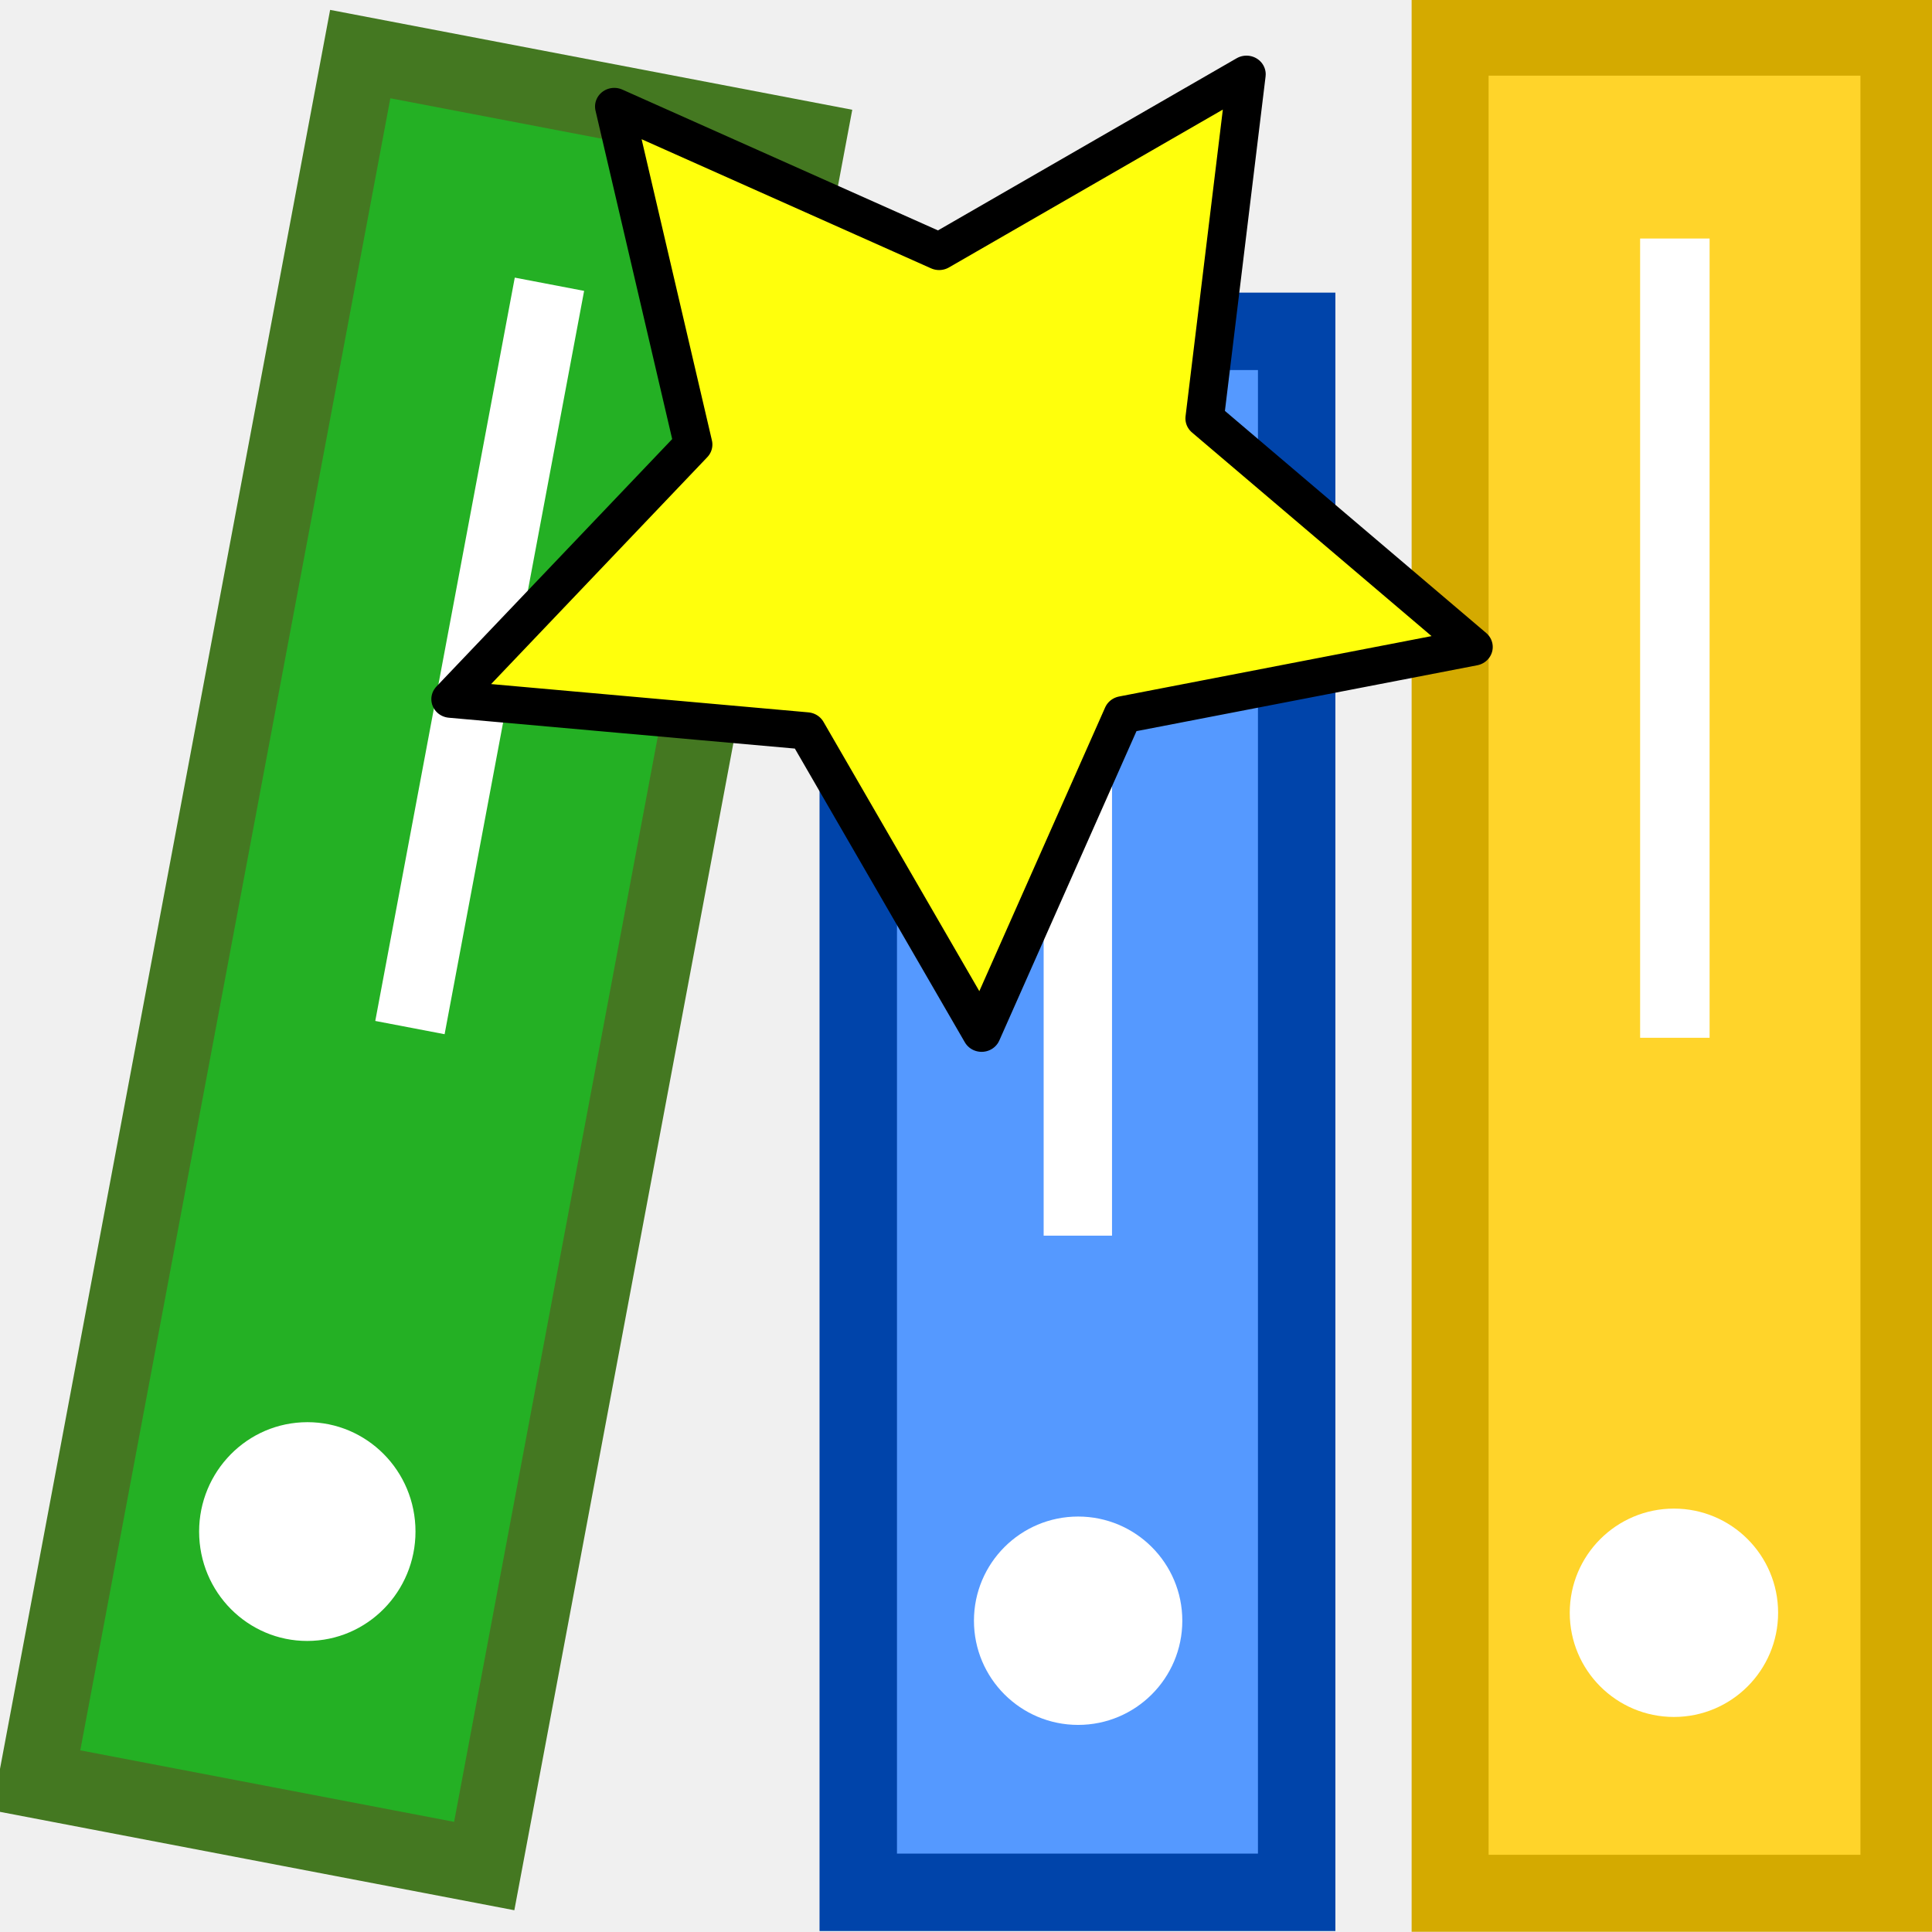
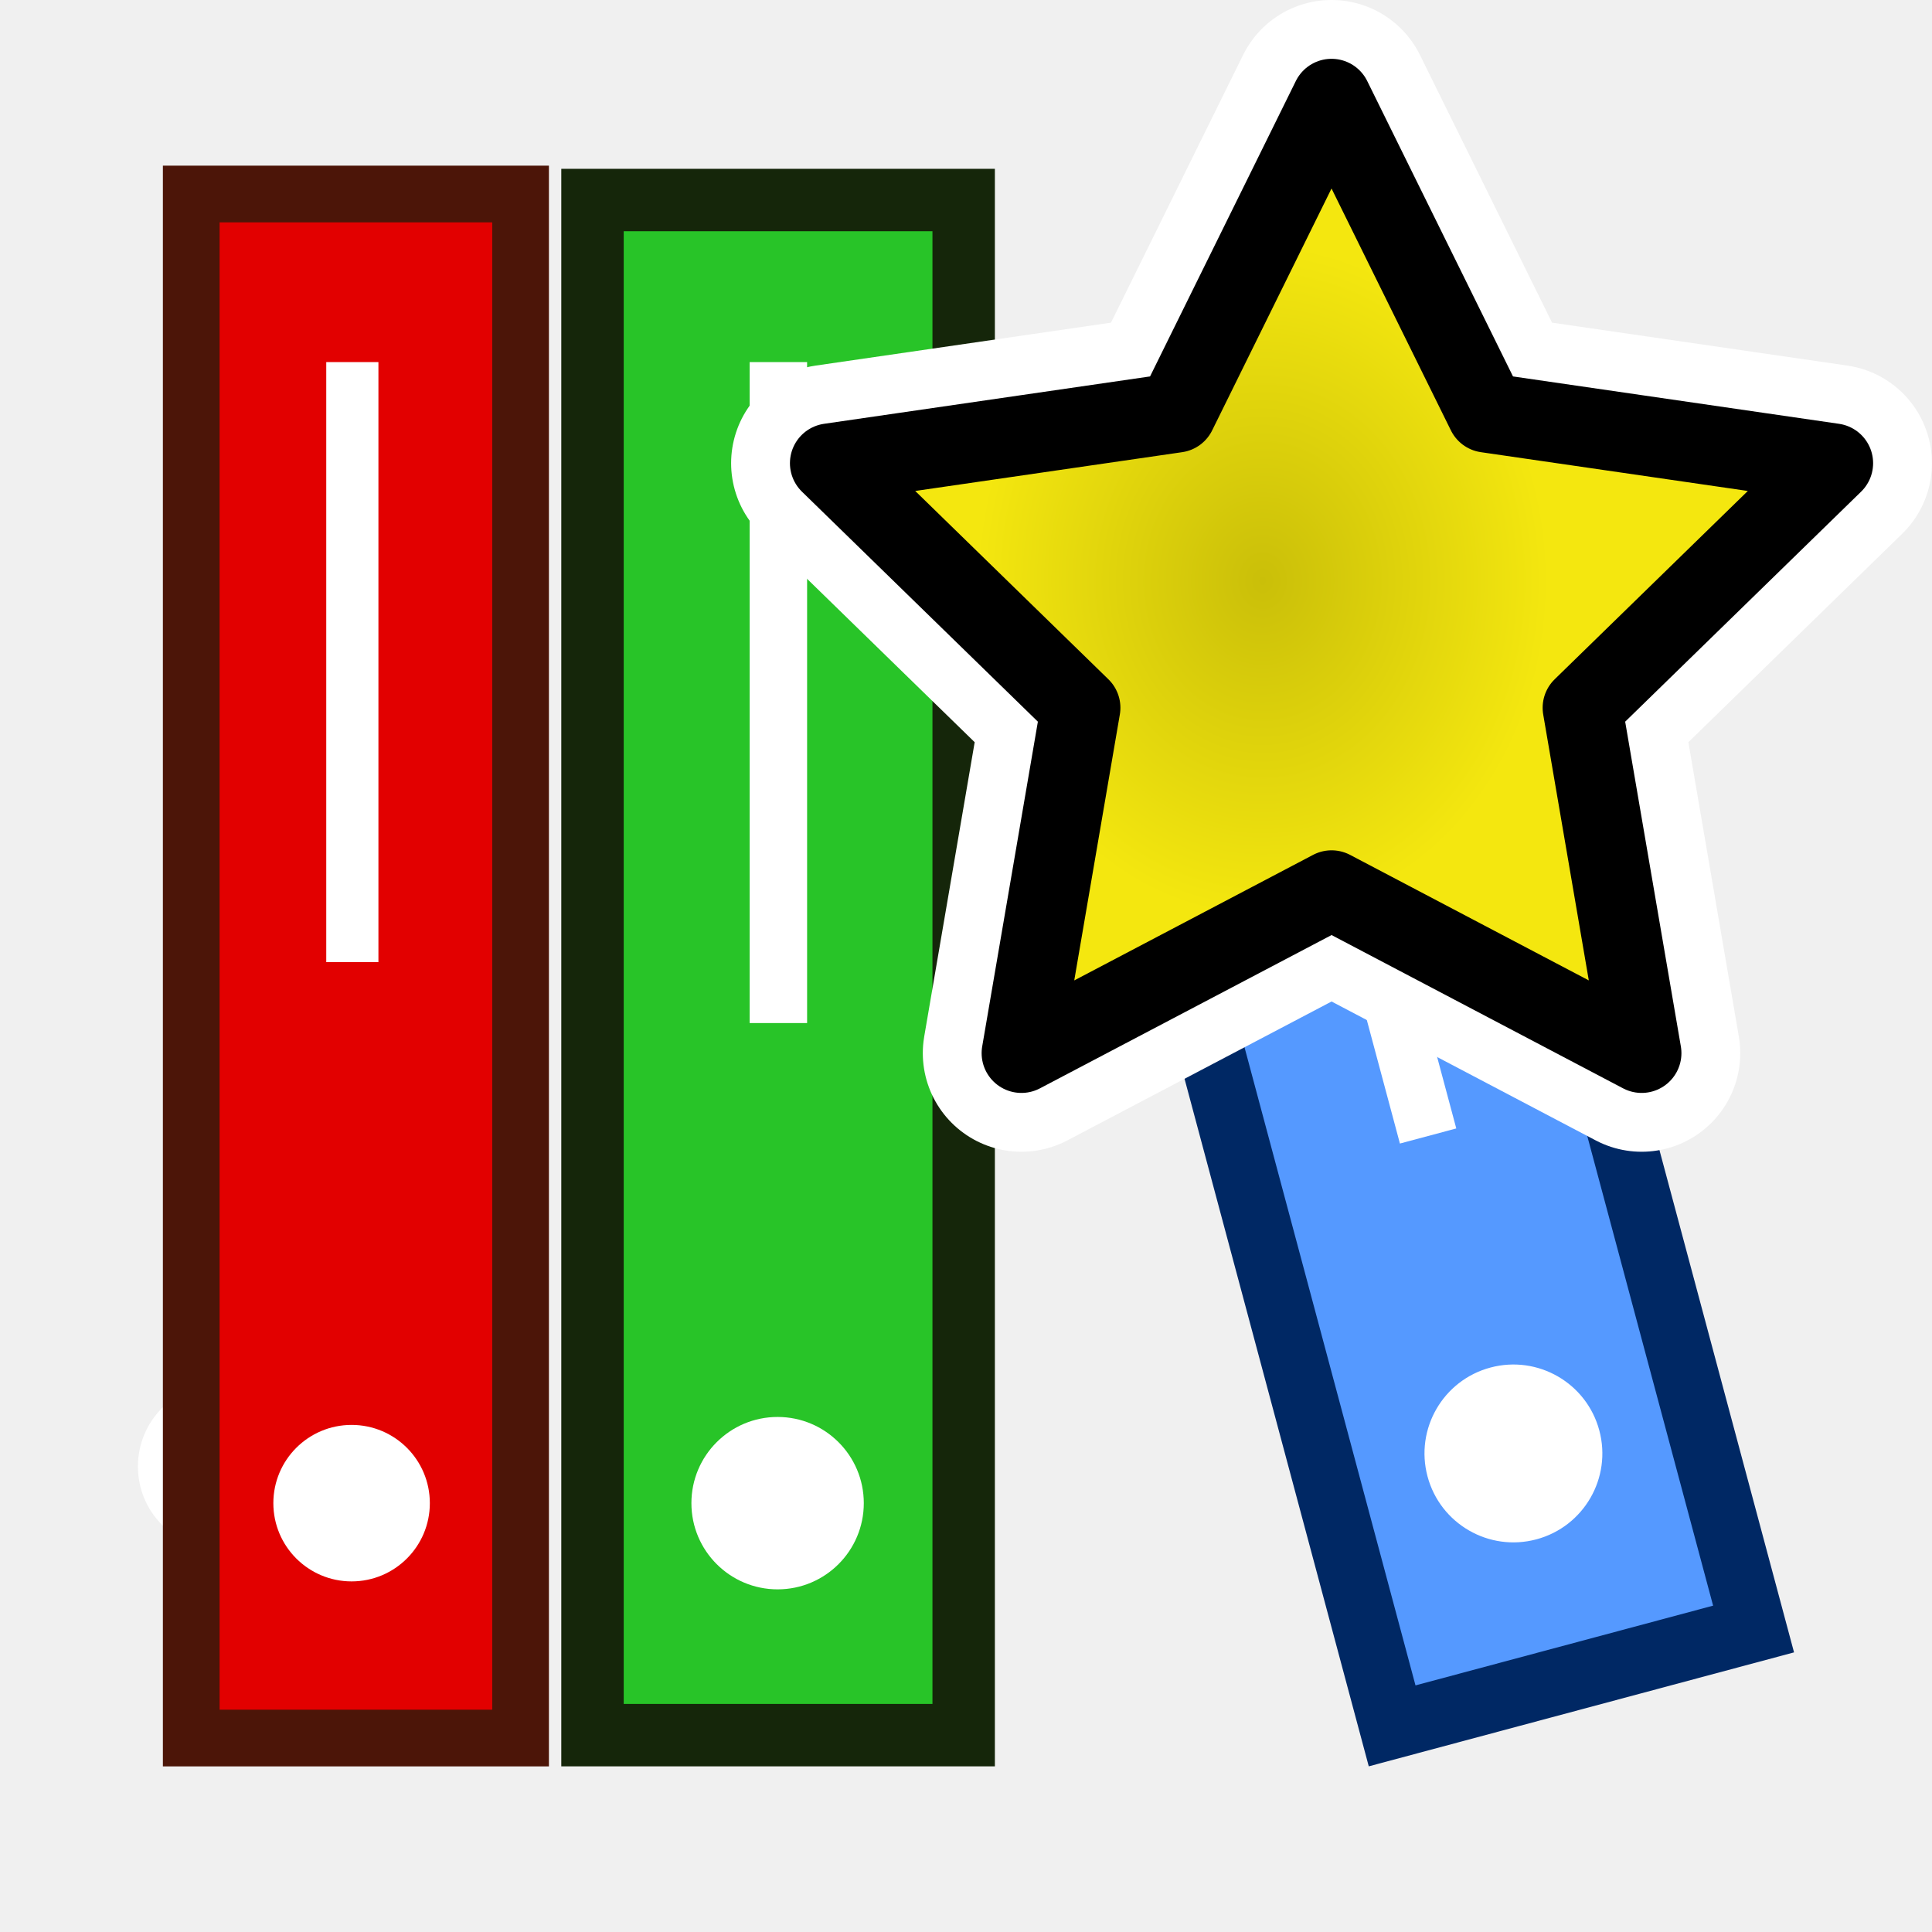
- <svg xmlns="http://www.w3.org/2000/svg" version="1.0" width="26" height="26" id="svg2">
-   <defs id="defs4" />
-   <rect style="opacity:1;fill:#ffd42a;fill-opacity:1;fill-rule:nonzero;stroke:#d4aa00;stroke-width:1.036;stroke-linecap:square;stroke-linejoin:miter;stroke-miterlimit:4;stroke-dasharray:none;stroke-opacity:1" id="rect4298" width="6.04" height="24.979" x="19.515" y="0.5" />
-   <rect style="opacity:1;fill:#ffffff;fill-opacity:1;fill-rule:nonzero;stroke:none;stroke-width:1;stroke-linecap:square;stroke-linejoin:miter;stroke-miterlimit:4;stroke-dasharray:none;stroke-opacity:1" id="rect4300" width="0.935" height="10.756" x="22.072" y="3.21" />
-   <rect style="opacity:1;fill:#5599ff;fill-opacity:1;fill-rule:nonzero;stroke:#0044aa;stroke-width:1.042;stroke-linecap:square;stroke-linejoin:miter;stroke-miterlimit:4;stroke-dasharray:none;stroke-opacity:1" id="rect4298-3" width="5.9" height="21.007" x="11.55" y="4.459" />
-   <rect style="opacity:1;fill:#ffffff;fill-opacity:1;fill-rule:nonzero;stroke:none;stroke-width:1;stroke-linecap:square;stroke-linejoin:miter;stroke-miterlimit:4;stroke-dasharray:none;stroke-opacity:1" id="rect4300-56" width="0.92" height="8.275" x="14.045" y="8.354" />
-   <circle style="opacity:1;fill:#ffffff;fill-opacity:1;fill-rule:nonzero;stroke:none;stroke-width:2.1;stroke-linecap:square;stroke-linejoin:miter;stroke-miterlimit:4;stroke-dasharray:none;stroke-opacity:1" id="path4208" cx="22.527" cy="21.704" r="1.402" />
-   <rect style="opacity:1;fill:#24b024;fill-opacity:1;fill-rule:nonzero;stroke:#447821;stroke-width:1.016;stroke-linecap:square;stroke-linejoin:miter;stroke-miterlimit:4;stroke-dasharray:none;stroke-opacity:1" id="rect4298-7" width="6.138" height="23.637" x="4.899" y="-0.196" transform="matrix(0.9821916,0.1878819,-0.184459,0.9828402,0,0)" />
-   <rect style="opacity:1;fill:#ffffff;fill-opacity:1;fill-rule:nonzero;stroke:none;stroke-width:1;stroke-linecap:square;stroke-linejoin:miter;stroke-miterlimit:4;stroke-dasharray:none;stroke-opacity:1" id="rect4300-5" width="0.95" height="10.178" x="7.498" y="2.368" transform="matrix(0.9821916,0.1878819,-0.184459,0.9828402,0,0)" />
-   <ellipse style="opacity:1;fill:#ffffff;fill-opacity:1;fill-rule:nonzero;stroke:none;stroke-width:2.1;stroke-linecap:square;stroke-linejoin:miter;stroke-miterlimit:4;stroke-dasharray:none;stroke-opacity:1" id="path4208-3" cx="3.099" cy="20.798" transform="matrix(0.9986527,-0.05189193,0.0500435,0.998747,0,0)" rx="1.456" ry="1.472" />
-   <circle style="opacity:1;fill:#ffffff;fill-opacity:1;fill-rule:nonzero;stroke:none;stroke-width:2.1;stroke-linecap:square;stroke-linejoin:miter;stroke-miterlimit:4;stroke-dasharray:none;stroke-opacity:1" id="path4208-6" cx="14.509" cy="21.811" r="1.402" />
-   <path style="fill:#ffff0c;fill-opacity:1;fill-rule:evenodd;stroke:#000000;stroke-width:1px;stroke-linecap:butt;stroke-linejoin:round;stroke-opacity:1" id="path3036" d="m 16.807,28.249 -4.549,-8.112 -9.261,-0.852 6.309,-6.833 -2.052,-9.071 8.448,3.889 7.993,-4.754 -1.088,9.236 6.992,6.133 -9.12,1.819 z" transform="matrix(0.5174956,0,0,0.5014938,4.512554,-0.2622655)" />
+ <svg xmlns="http://www.w3.org/2000/svg" xmlns:xlink="http://www.w3.org/1999/xlink" version="1.0" width="26" height="26" id="svg2">
+   <defs id="defs4">
+     <radialGradient id="radialGradient5455" gradientUnits="userSpaceOnUse" cy="20.494" cx="35.293" gradientTransform="matrix(0,-0.84302,1.0202,0,-4.896325,41.05942)" r="16.956">
+       <stop stop-color="#73d216" offset="0" id="stop5457" style="stop-color:#cabf09;stop-opacity:1" />
+       <stop stop-color="#4e9a06" offset="1" id="stop5459" style="stop-color:#f4e70f;stop-opacity:1" />
+     </radialGradient>
+     <radialGradient xlink:href="#radialGradient5455-3" id="radialGradient5453" gradientUnits="userSpaceOnUse" gradientTransform="matrix(0.342742,0,0,-0.4027106,-70.64616,-980.9012)" cx="-30.035" cy="229.768" fx="-30.035" fy="229.768" r="16.956" />
+     <radialGradient id="radialGradient5455-3" gradientUnits="userSpaceOnUse" cy="20.494" cx="35.293" gradientTransform="matrix(0,-0.84302,1.0202,0,-4.896325,41.05942)" r="16.956">
+       <stop stop-color="#73d216" offset="0" id="stop5457-6" style="stop-color:#cabf09;stop-opacity:1" />
+       <stop stop-color="#4e9a06" offset="1" id="stop5459-7" style="stop-color:#f4e70f;stop-opacity:1" />
+     </radialGradient>
+     <radialGradient xlink:href="#radialGradient5455-3" id="radialGradient4744" gradientUnits="userSpaceOnUse" gradientTransform="matrix(0.342742,0,0,-0.4027106,-70.64616,-980.9012)" cx="-30.035" cy="229.768" fx="-30.035" fy="229.768" r="16.956" />
+     <radialGradient id="radialGradient4746" gradientUnits="userSpaceOnUse" cy="20.494" cx="35.293" gradientTransform="matrix(0,-0.84302,1.0202,0,-4.896325,41.05942)" r="16.956">
+       <stop stop-color="#73d216" offset="0" id="stop4748" style="stop-color:#cabf09;stop-opacity:1" />
+       <stop stop-color="#4e9a06" offset="1" id="stop4750" style="stop-color:#f4e70f;stop-opacity:1" />
+     </radialGradient>
+     <radialGradient r="16.956" fy="229.768" fx="-30.035" cy="229.768" cx="-30.035" gradientTransform="matrix(0.342742,0,0,-0.4027106,-70.64616,-980.9012)" gradientUnits="userSpaceOnUse" id="radialGradient4755" xlink:href="#radialGradient5455-3" />
+   </defs>
+   <g transform="translate(-0.9543906,0.2398184)" id="g4175">
+     <rect style="color:#000000;clip-rule:nonzero;display:inline;overflow:visible;visibility:visible;opacity:1;isolation:auto;mix-blend-mode:normal;color-interpolation:sRGB;color-interpolation-filters:linearRGB;solid-color:#000000;solid-opacity:1;fill:#28c428;fill-opacity:1;fill-rule:nonzero;stroke:#15260a;stroke-width:0.84;stroke-linecap:square;stroke-linejoin:miter;stroke-miterlimit:4;stroke-dasharray:none;stroke-dashoffset:0;stroke-opacity:1;color-rendering:auto;image-rendering:auto;shape-rendering:auto;text-rendering:auto;enable-background:accumulate" id="rect4298" width="4.995" height="20.659" x="8.928" y="2.452" />
+     <rect style="opacity:1;fill:#ffffff;fill-opacity:1;fill-rule:nonzero;stroke:none;stroke-width:1;stroke-linecap:square;stroke-linejoin:miter;stroke-miterlimit:4;stroke-dasharray:none;stroke-opacity:1" id="rect4300" width="0.773" height="8.895" x="11.043" y="4.633" />
+     <circle style="opacity:1;fill:#ffffff;fill-opacity:1;fill-rule:nonzero;stroke:none;stroke-width:2.1;stroke-linecap:square;stroke-linejoin:miter;stroke-miterlimit:4;stroke-dasharray:none;stroke-opacity:1" id="path4208" cx="11.419" cy="19.989" r="1.16" />
+     <g id="g4162" transform="matrix(0.824427,-0.2209045,0.2209045,0.824427,4.556788,4.520925)">
+       <rect y="4.479" x="11.526" height="21.007" width="5.9" id="rect4298-3" style="opacity:1;fill:#5599ff;fill-opacity:1;fill-rule:nonzero;stroke:#002864;stroke-width:1.042;stroke-linecap:square;stroke-linejoin:miter;stroke-miterlimit:4;stroke-dasharray:none;stroke-opacity:1" />
+       <rect y="8.374" x="14.021" height="8.275" width="0.92" id="rect4300-56" style="opacity:1;fill:#ffffff;fill-opacity:1;fill-rule:nonzero;stroke:none;stroke-width:1;stroke-linecap:square;stroke-linejoin:miter;stroke-miterlimit:4;stroke-dasharray:none;stroke-opacity:1" />
+       <circle r="1.402" cy="21.832" cx="14.485" id="path4208-6" style="opacity:1;fill:#ffffff;fill-opacity:1;fill-rule:nonzero;stroke:none;stroke-width:2.1;stroke-linecap:square;stroke-linejoin:miter;stroke-miterlimit:4;stroke-dasharray:none;stroke-opacity:1" />
+     </g>
+     <ellipse style="opacity:1;fill:#ffffff;fill-opacity:1;fill-rule:nonzero;stroke:none;stroke-width:2.1;stroke-linecap:square;stroke-linejoin:miter;stroke-miterlimit:4;stroke-dasharray:none;stroke-opacity:1" id="path4208-3" cx="2.923" cy="19.671" transform="matrix(0.9986527,-0.05189193,0.05004351,0.998747,0,0)" rx="1.093" ry="1.105" />
+     <rect y="2.371" x="3.528" height="20.779" width="4.432" id="rect4156" style="color:#000000;clip-rule:nonzero;display:inline;overflow:visible;visibility:visible;opacity:1;isolation:auto;mix-blend-mode:normal;color-interpolation:sRGB;color-interpolation-filters:linearRGB;solid-color:#000000;solid-opacity:1;fill:#e20000;fill-opacity:1;fill-rule:nonzero;stroke:#4c1508;stroke-width:0.763;stroke-linecap:square;stroke-linejoin:miter;stroke-miterlimit:4;stroke-dasharray:none;stroke-dashoffset:0;stroke-opacity:1;color-rendering:auto;image-rendering:auto;shape-rendering:auto;text-rendering:auto;enable-background:accumulate" />
+     <rect y="4.633" x="5.345" height="8.075" width="0.702" id="rect4158" style="opacity:1;fill:#ffffff;fill-opacity:1;fill-rule:nonzero;stroke:none;stroke-width:1.016;stroke-linecap:square;stroke-linejoin:miter;stroke-miterlimit:4;stroke-dasharray:none;stroke-opacity:1" />
+     <circle r="1.053" cy="19.989" cx="5.686" id="circle4160" style="opacity:1;fill:#ffffff;fill-opacity:1;fill-rule:nonzero;stroke:none;stroke-width:1.016;stroke-linecap:square;stroke-linejoin:miter;stroke-miterlimit:4;stroke-dasharray:none;stroke-opacity:1" />
+   </g>
+   <g transform="matrix(0.6634915,0,0,0.6634915,-36.71082,-704.3952)" id="g5122">
+     <path transform="scale(-1,-1)" d="m -82.338,-1079.703 6.291,-3.307 -1.201,7.005 5.089,4.961 -7.033,1.022 -3.145,6.373 -3.145,-6.373 -7.033,-1.022 5.089,-4.961 -1.201,-7.005 z" id="path5120" style="color:#000000;clip-rule:nonzero;display:inline;overflow:visible;visibility:visible;opacity:1;isolation:auto;mix-blend-mode:normal;color-interpolation:sRGB;color-interpolation-filters:linearRGB;solid-color:#000000;solid-opacity:1;fill:url(#radialGradient4755);fill-opacity:1;fill-rule:evenodd;stroke:#ffffff;stroke-width:4;stroke-linecap:round;stroke-linejoin:round;stroke-miterlimit:10;stroke-dasharray:none;stroke-dashoffset:0;stroke-opacity:1;color-rendering:auto;image-rendering:auto;shape-rendering:auto;text-rendering:auto;enable-background:accumulate" />
+     <path style="color:#000000;clip-rule:nonzero;display:inline;overflow:visible;visibility:visible;opacity:1;isolation:auto;mix-blend-mode:normal;color-interpolation:sRGB;color-interpolation-filters:linearRGB;solid-color:#000000;solid-opacity:1;fill:url(#radialGradient5453);fill-opacity:1;fill-rule:evenodd;stroke:#000000;stroke-width:1.614;stroke-linecap:round;stroke-linejoin:round;stroke-miterlimit:10;stroke-dasharray:none;stroke-dashoffset:0;stroke-opacity:1;color-rendering:auto;image-rendering:auto;shape-rendering:auto;text-rendering:auto;enable-background:accumulate" id="path5451" d="m -82.338,-1079.703 6.291,-3.307 -1.201,7.005 5.089,4.961 -7.033,1.022 -3.145,6.373 -3.145,-6.373 -7.033,-1.022 5.089,-4.961 -1.201,-7.005 z" transform="scale(-1,-1)" />
+   </g>
</svg>
